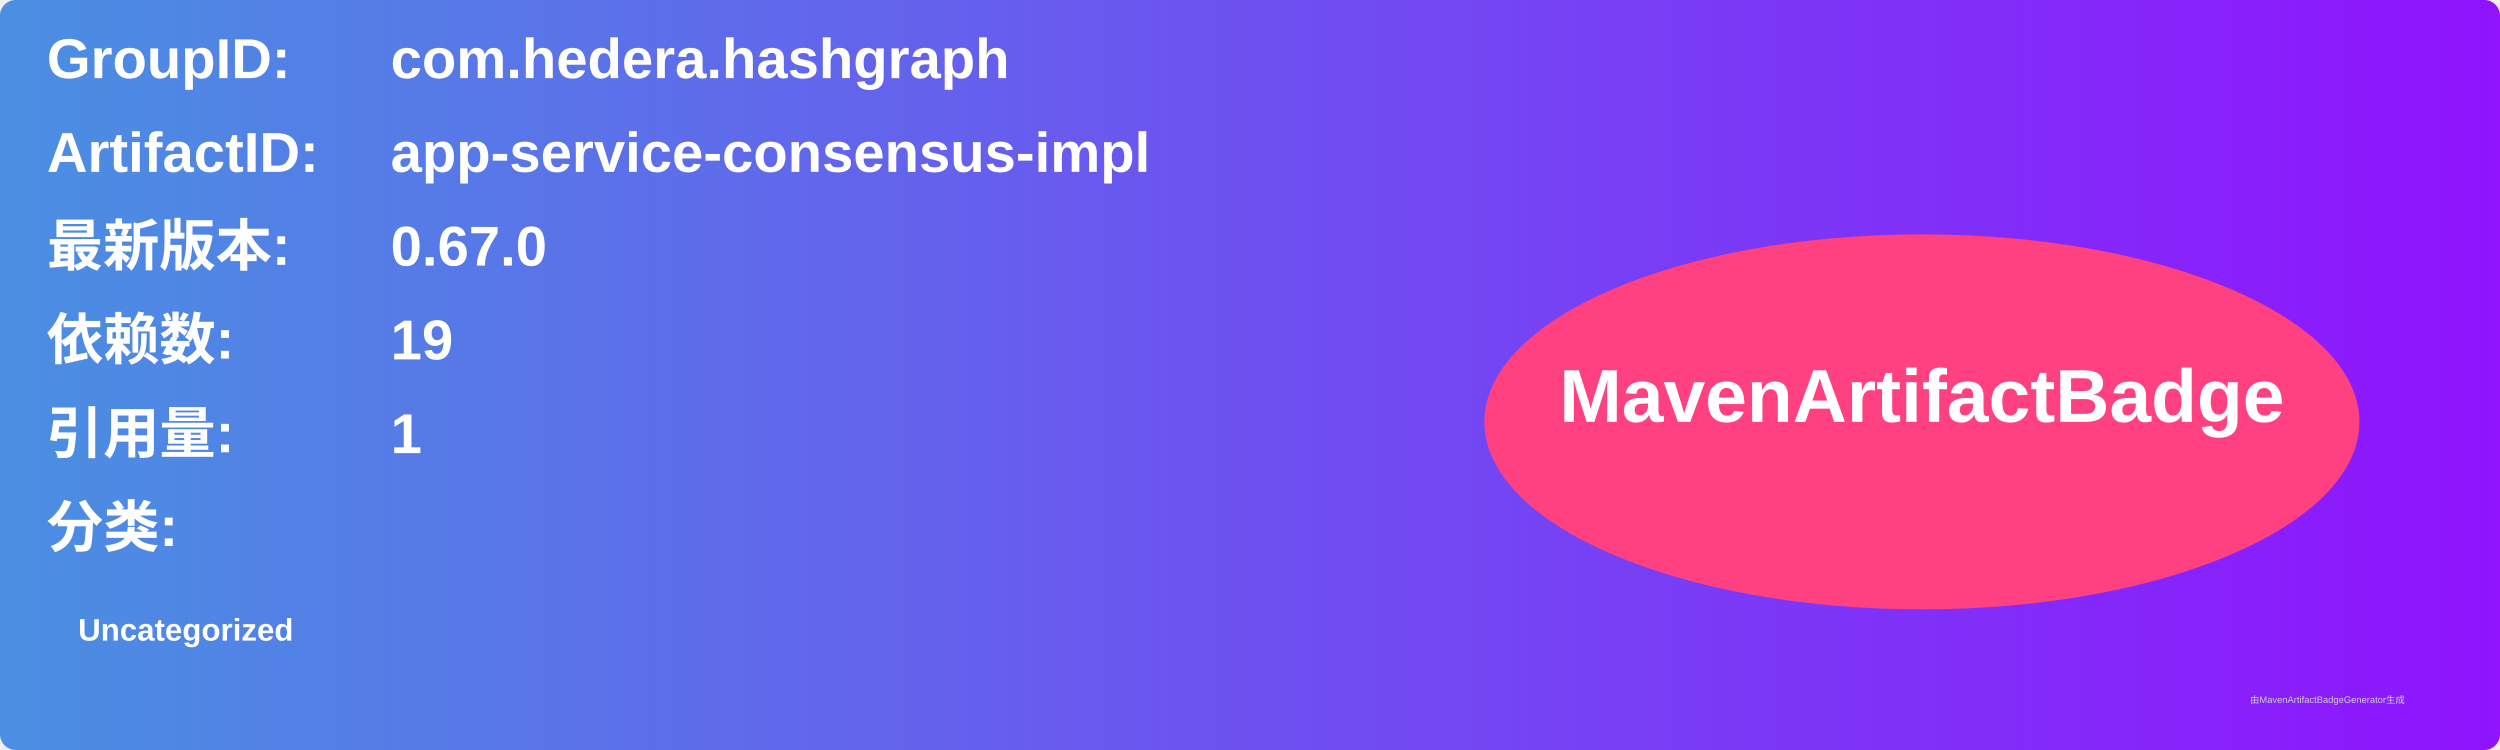
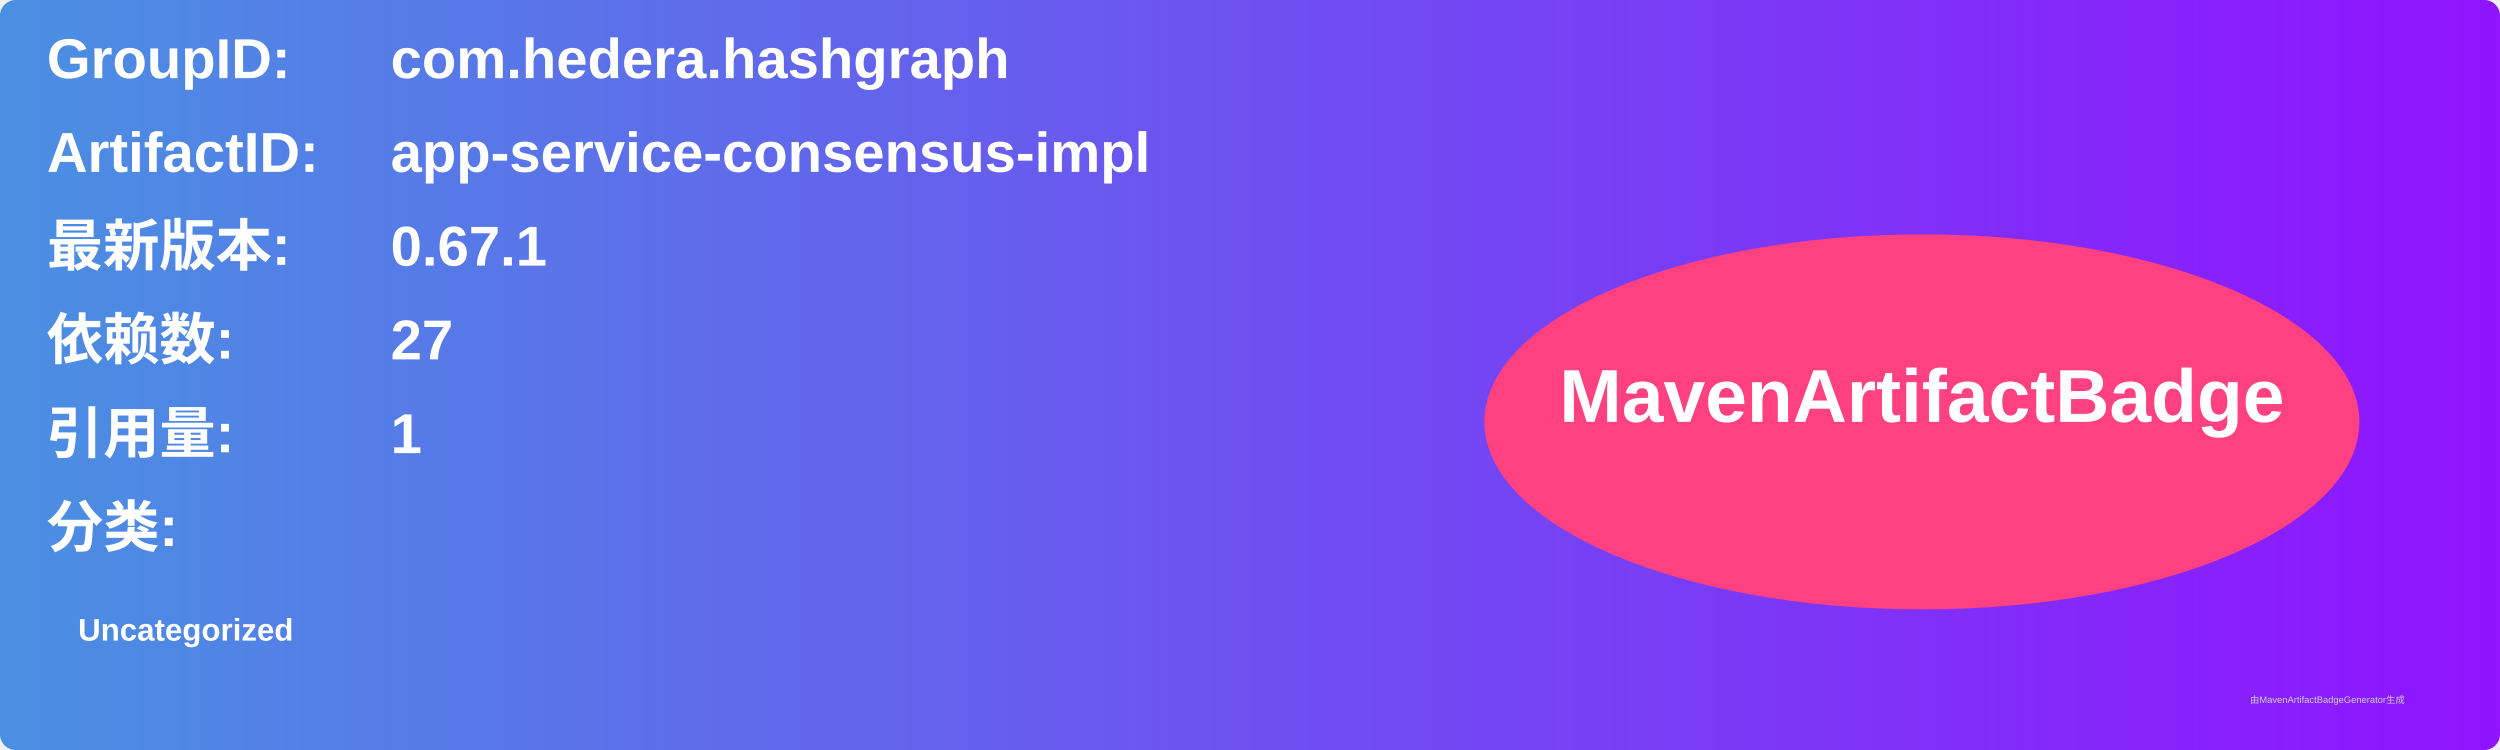
<svg xmlns="http://www.w3.org/2000/svg" width="800" height="240" viewBox="0 0 800 240">
  <linearGradient id="grad" x1="0%" y1="0%" x2="100%" y2="0%">
    <stop offset="0%" stop-color="#4a90e2" />
    <stop offset="100%" stop-color="#9013fe" />
  </linearGradient>
  <rect width="100%" height="100%" rx="5" ry="5" fill="url(#grad)" />
  <g transform="translate(15, 15)">
    <text x="0" y="10" font-family="Arial" font-size="18" fill="white" font-weight="bold" width="260">GroupID:</text>
    <text x="110" y="10" font-family="Arial" font-size="18" fill="white" font-weight="bold" width="460">com.hedera.hashgraph</text>
    <text x="0" y="40" font-family="Arial" font-size="18" fill="white" font-weight="bold" width="260">ArtifactID:</text>
    <text x="110" y="40" font-family="Arial" font-size="18" fill="white" font-weight="bold" width="460">app-service-consensus-impl</text>
    <text x="0" y="70" font-family="Arial" font-size="18" fill="white" font-weight="bold">最新版本:</text>
    <text x="110" y="70" font-family="Arial" font-size="18" fill="white" font-weight="bold">
-       <tspan font-weight="bold">0.67.0</tspan>
+       <tspan font-weight="bold">0.67.1</tspan>
    </text>
    <text x="0" y="100" font-family="Arial" font-size="18" fill="white" font-weight="bold">依赖数: </text>
    <text x="110" y="100" font-family="Arial" font-size="18" fill="white">
-       <tspan font-weight="bold">19</tspan>
+       <tspan font-weight="bold">27</tspan>
    </text>
    <text x="0" y="130" font-family="Arial" font-size="18" fill="white" font-weight="bold">引用量: </text>
    <text x="110" y="130" font-family="Arial" font-size="18" fill="white">
      <tspan font-weight="bold">1</tspan>
    </text>
    <text x="0" y="160" font-family="Arial" font-size="18" fill="white" font-weight="bold">分类:</text>
    <text x="10" y="190" font-family="Arial" font-size="10" fill="white">
      <tspan font-weight="bold">Uncategorized</tspan>
    </text>
    <ellipse cx="600" cy="120" rx="140" ry="60" fill="#ff4081" />
    <text x="600" y="120" text-anchor="middle" font-family="Arial" font-size="24" fill="white" font-weight="bold">MavenArtifactBadge</text>
  </g>
  <text x="720" y="225" font-family="Arial" font-size="3" fill="#d0d0d0">由MavenArtifactBadgeGenerator生成</text>
</svg>
